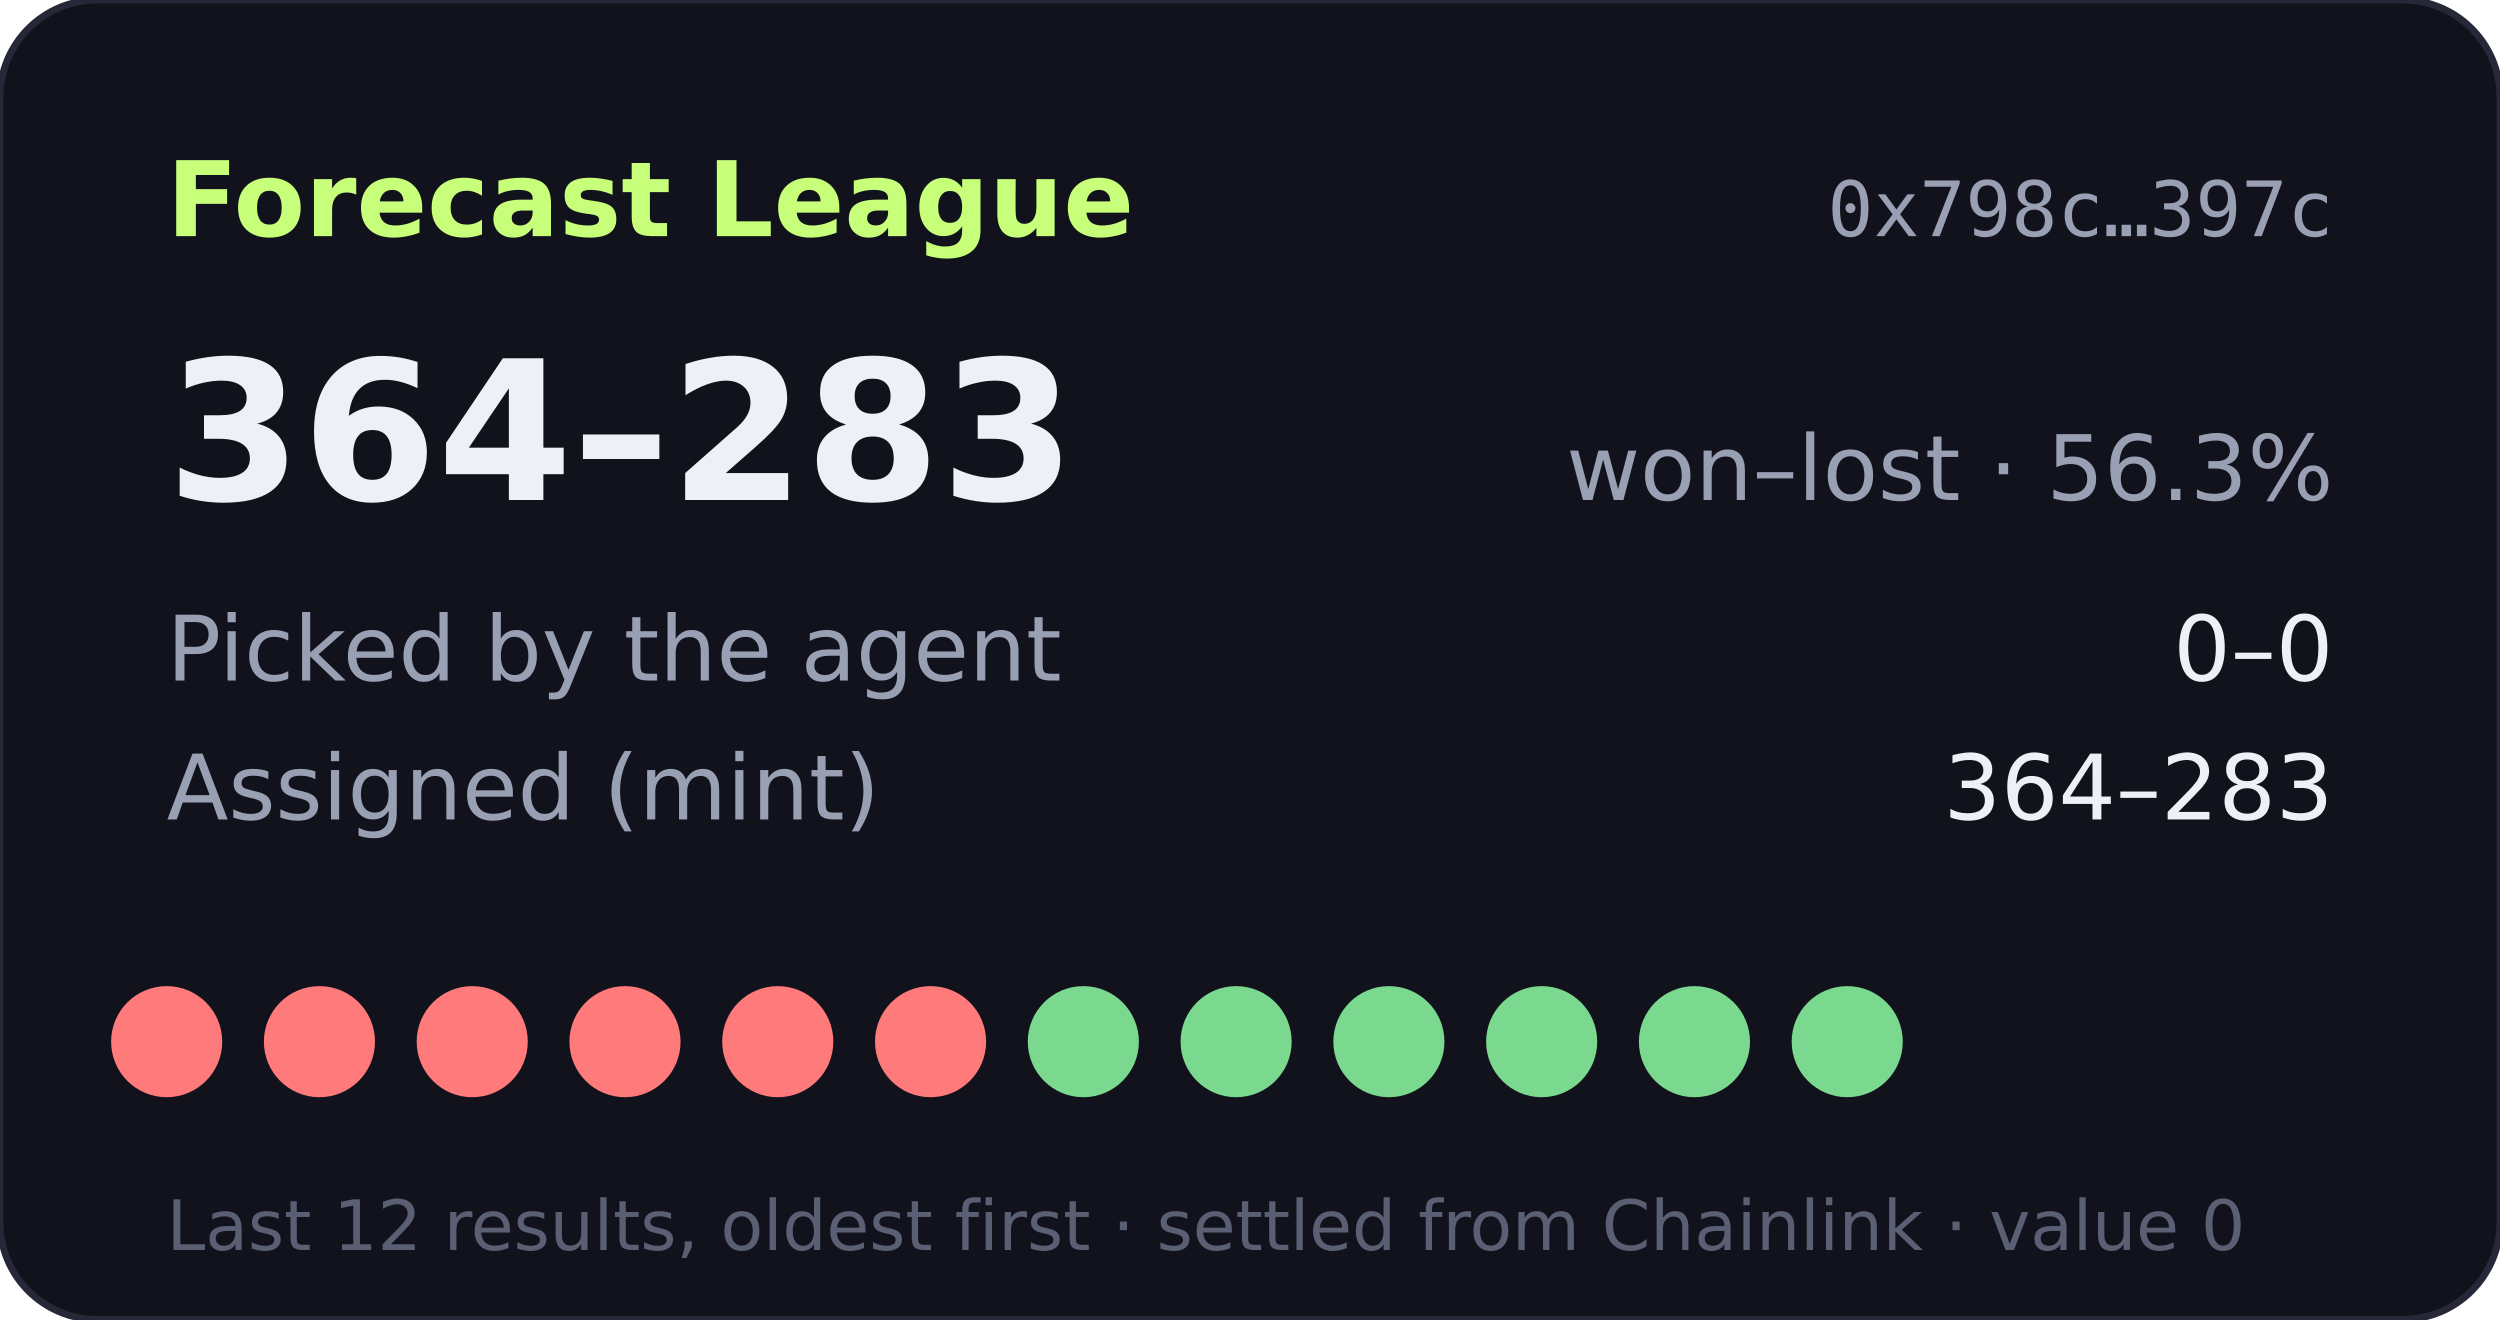
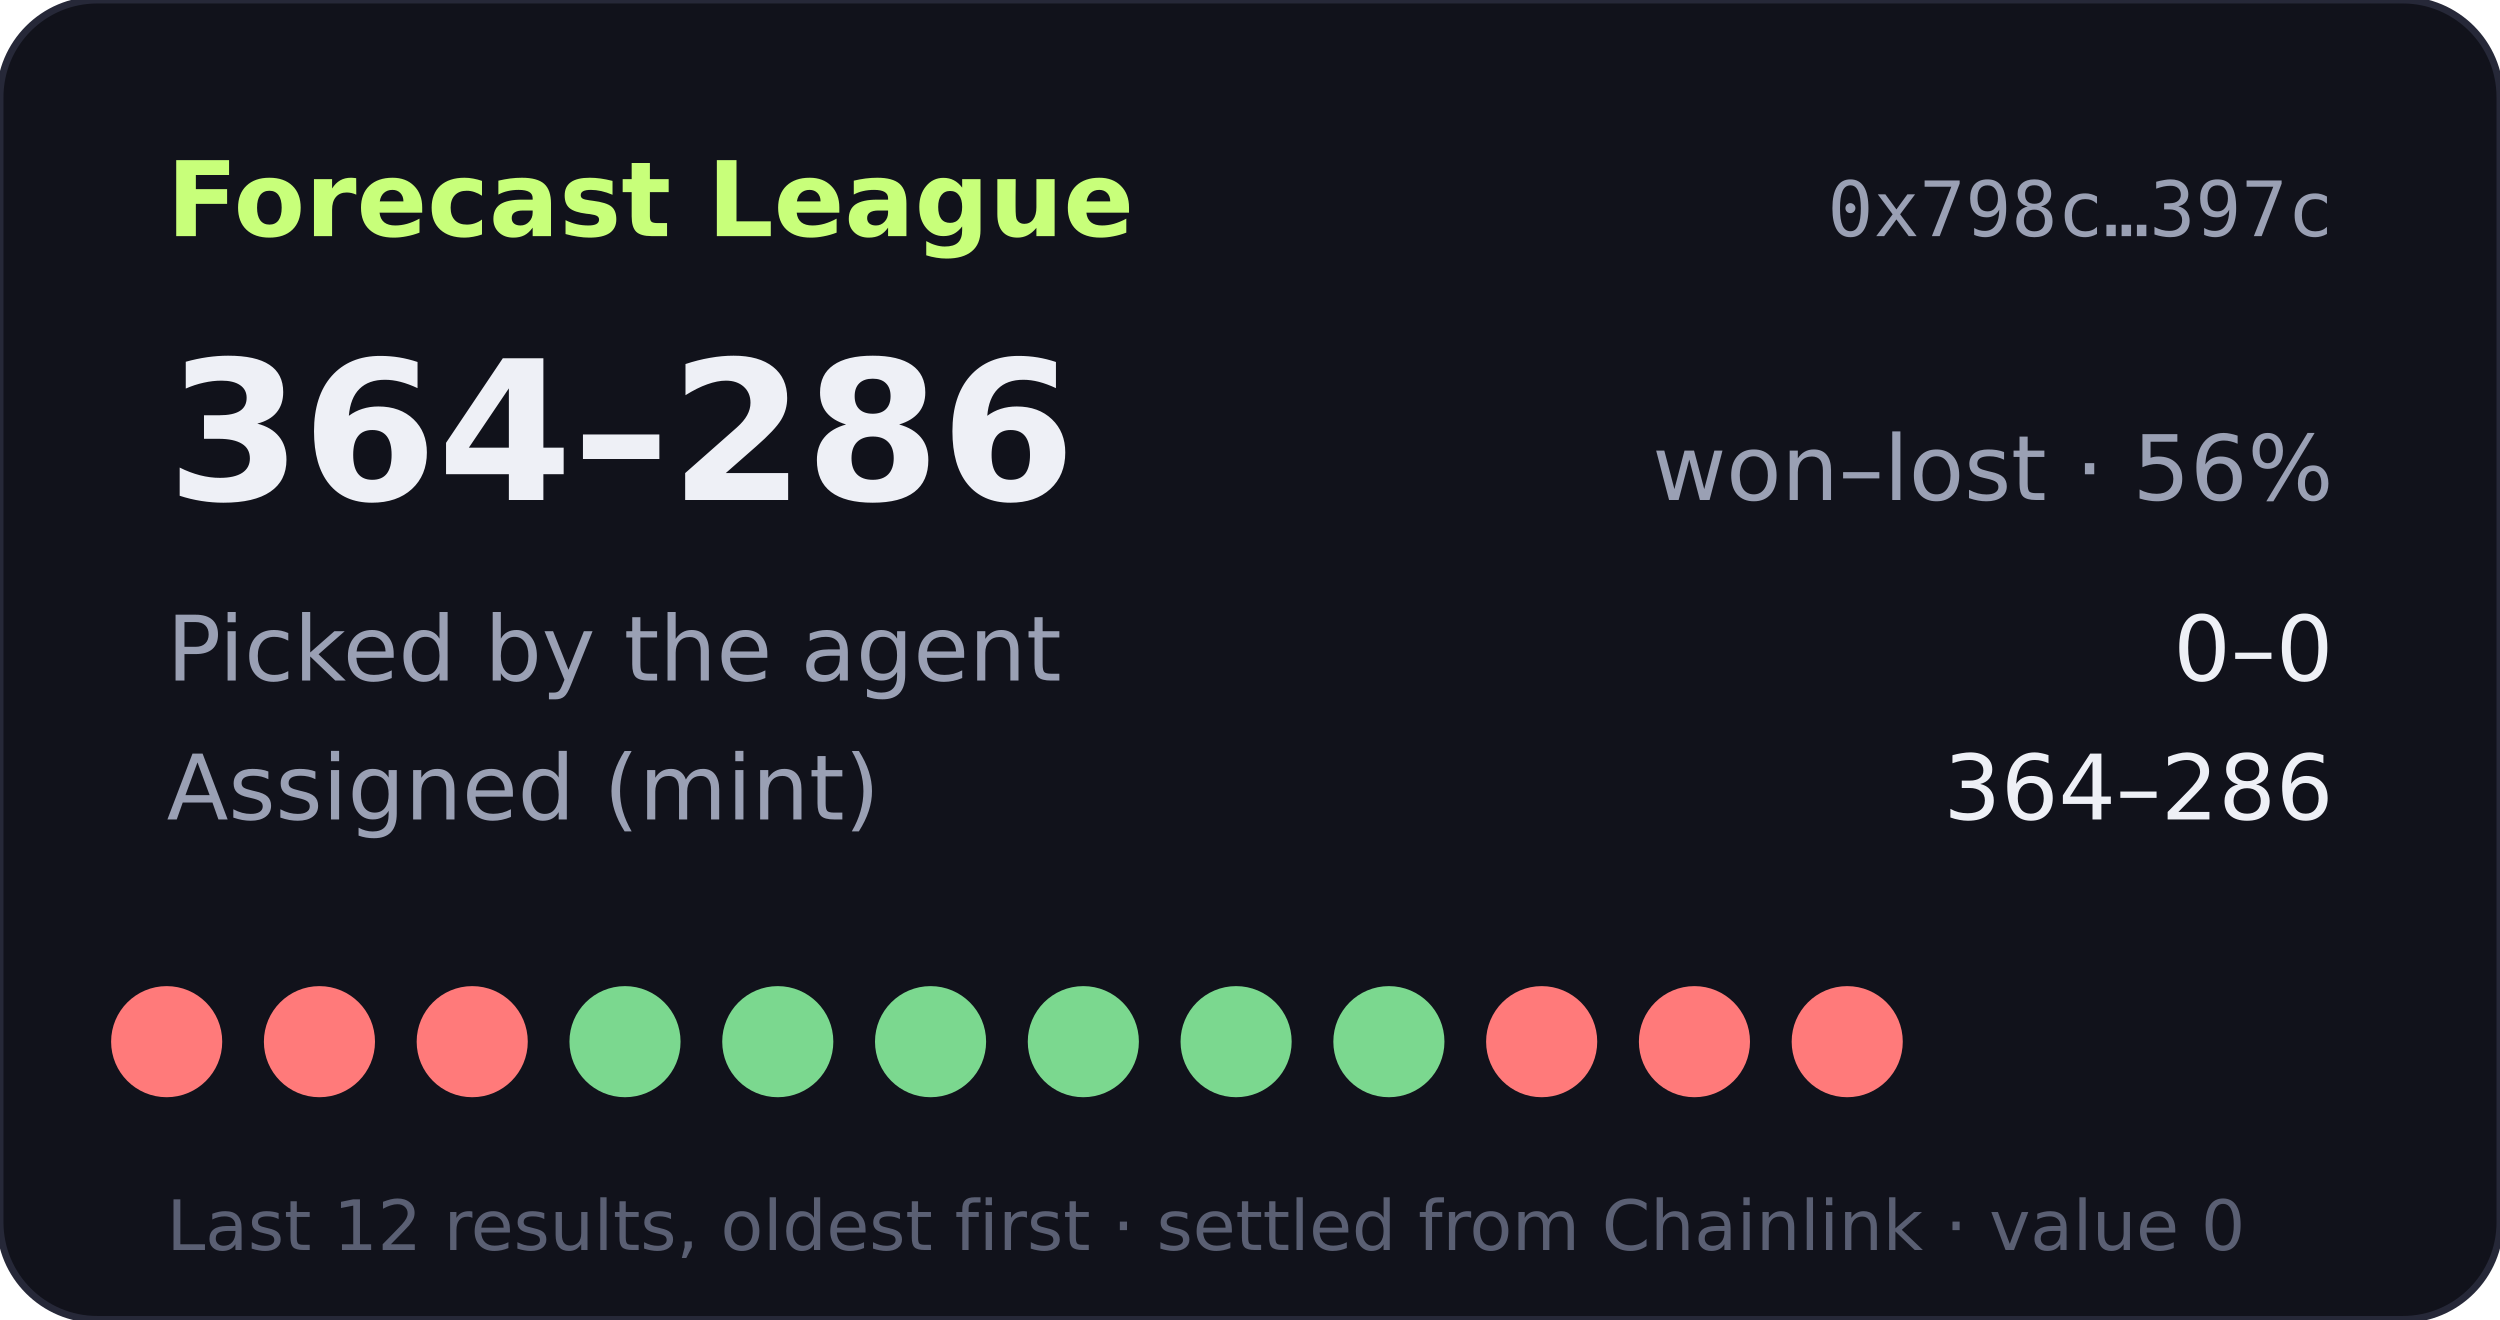
- <svg xmlns="http://www.w3.org/2000/svg" width="360" height="190" viewBox="0 0 360 190" role="img" aria-label="Forecast League record 364-283">
+ <svg xmlns="http://www.w3.org/2000/svg" width="360" height="190" viewBox="0 0 360 190" role="img" aria-label="Forecast League record 364-286">
  <rect width="360" height="190" rx="14" fill="#11121b" stroke="#262838" />
  <text x="24" y="34" fill="#c8ff7a" font-size="15" font-weight="700" font-family="Verdana,DejaVu Sans,sans-serif">Forecast League</text>
  <text x="336" y="34" fill="#9aa0b4" font-size="11" text-anchor="end" font-family="monospace">0x798c…397c</text>
  <g font-family="Verdana,DejaVu Sans,sans-serif">
-     <text x="24" y="72" fill="#eef0f6" font-size="28" font-weight="700">364–283</text>
-     <text x="336" y="72" fill="#9aa0b4" font-size="13" text-anchor="end">won–lost · 56.3%</text>
+     <text x="24" y="72" fill="#eef0f6" font-size="28" font-weight="700">364–286</text>
+     <text x="336" y="72" fill="#9aa0b4" font-size="13" text-anchor="end">won–lost · 56%</text>
    <text x="24" y="98" fill="#9aa0b4" font-size="13">Picked by the agent</text>
    <text x="336" y="98" fill="#eef0f6" font-size="13" text-anchor="end">0–0</text>
    <text x="24" y="118" fill="#9aa0b4" font-size="13">Assigned (mint)</text>
-     <text x="336" y="118" fill="#eef0f6" font-size="13" text-anchor="end">364–283</text>
+     <text x="336" y="118" fill="#eef0f6" font-size="13" text-anchor="end">364–286</text>
    <circle cx="24" cy="150" r="8" fill="#ff7a7a" />
    <circle cx="46" cy="150" r="8" fill="#ff7a7a" />
    <circle cx="68" cy="150" r="8" fill="#ff7a7a" />
-     <circle cx="90" cy="150" r="8" fill="#ff7a7a" />
-     <circle cx="112" cy="150" r="8" fill="#ff7a7a" />
-     <circle cx="134" cy="150" r="8" fill="#ff7a7a" />
+     <circle cx="90" cy="150" r="8" fill="#7bd88f" />
+     <circle cx="112" cy="150" r="8" fill="#7bd88f" />
+     <circle cx="134" cy="150" r="8" fill="#7bd88f" />
    <circle cx="156" cy="150" r="8" fill="#7bd88f" />
    <circle cx="178" cy="150" r="8" fill="#7bd88f" />
    <circle cx="200" cy="150" r="8" fill="#7bd88f" />
-     <circle cx="222" cy="150" r="8" fill="#7bd88f" />
-     <circle cx="244" cy="150" r="8" fill="#7bd88f" />
-     <circle cx="266" cy="150" r="8" fill="#7bd88f" />
+     <circle cx="222" cy="150" r="8" fill="#ff7a7a" />
+     <circle cx="244" cy="150" r="8" fill="#ff7a7a" />
+     <circle cx="266" cy="150" r="8" fill="#ff7a7a" />
    <text x="24" y="180" fill="#5a5f73" font-size="10">Last 12 results, oldest first · settled from Chainlink · value 0</text>
  </g>
</svg>
